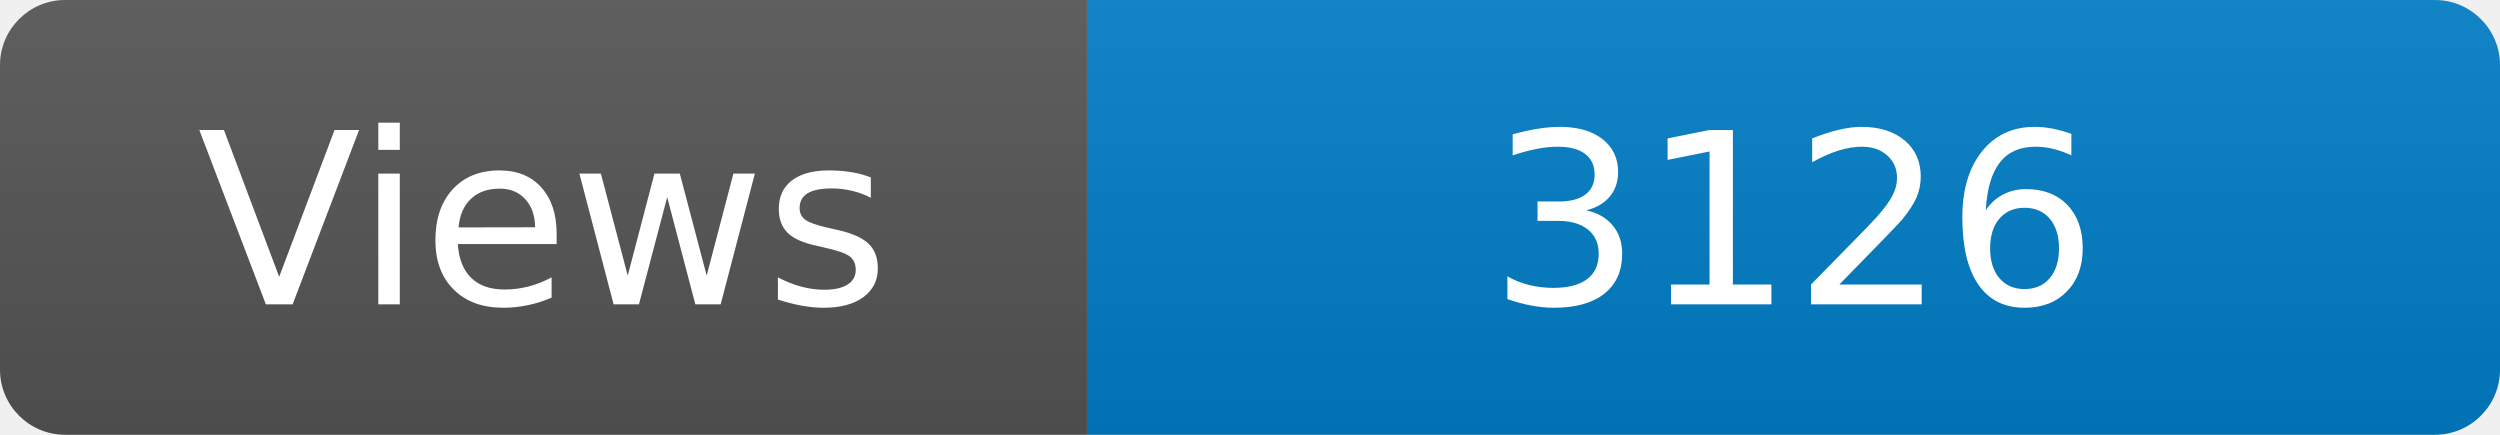
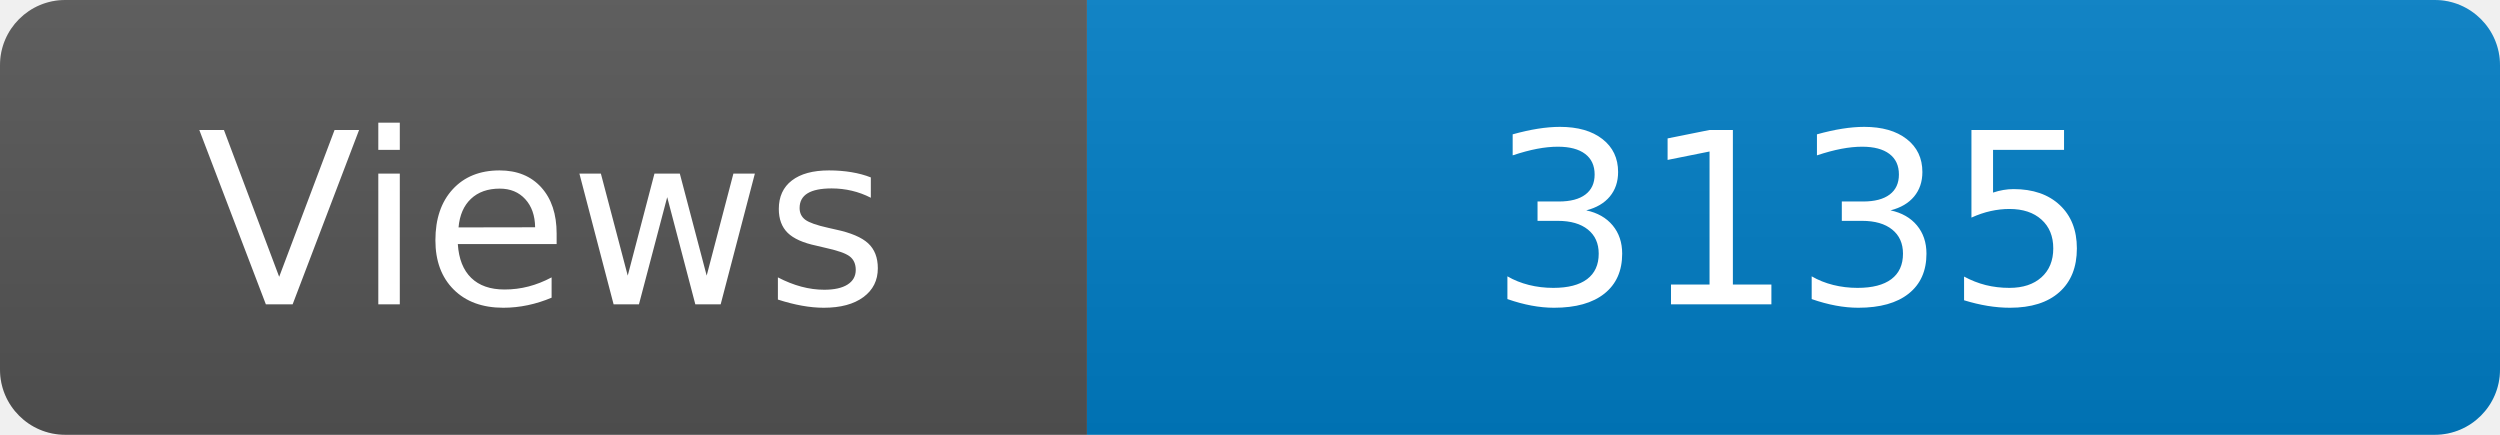
<svg xmlns="http://www.w3.org/2000/svg" width="115" height="20" role="img" aria-label="Maintained?: yes">
  <linearGradient id="s" x2="0" y2="100%">
    <stop offset="0" stop-color="#bbb" stop-opacity=".1" />
    <stop offset="1" stop-opacity=".1" />
  </linearGradient>
  <clipPath id="r">
    <rect width="115" height="20" rx="3" fill="#fff" />
  </clipPath>
  <g clip-path="url(#r)">
    <rect width="50" height="20" fill="#555" />
    <rect x="50" width="160" height="20" fill="#007ec6" />
    <rect width="115" height="20" fill="url(#s)" />
  </g>
  <g fill="#fff" text-anchor="middle" font-family="Verdana,Geneva,DejaVu Sans,sans-serif" font-size="110">
    <text x="250" y="140" transform="scale(.1)" fill="#fff">Views</text>
-     <text x="825" y="140" transform="scale(.1)" fill="#fff">3126</text>
+     <text x="825" y="140" transform="scale(.1)" fill="#fff">3135</text>
  </g>
</svg>
